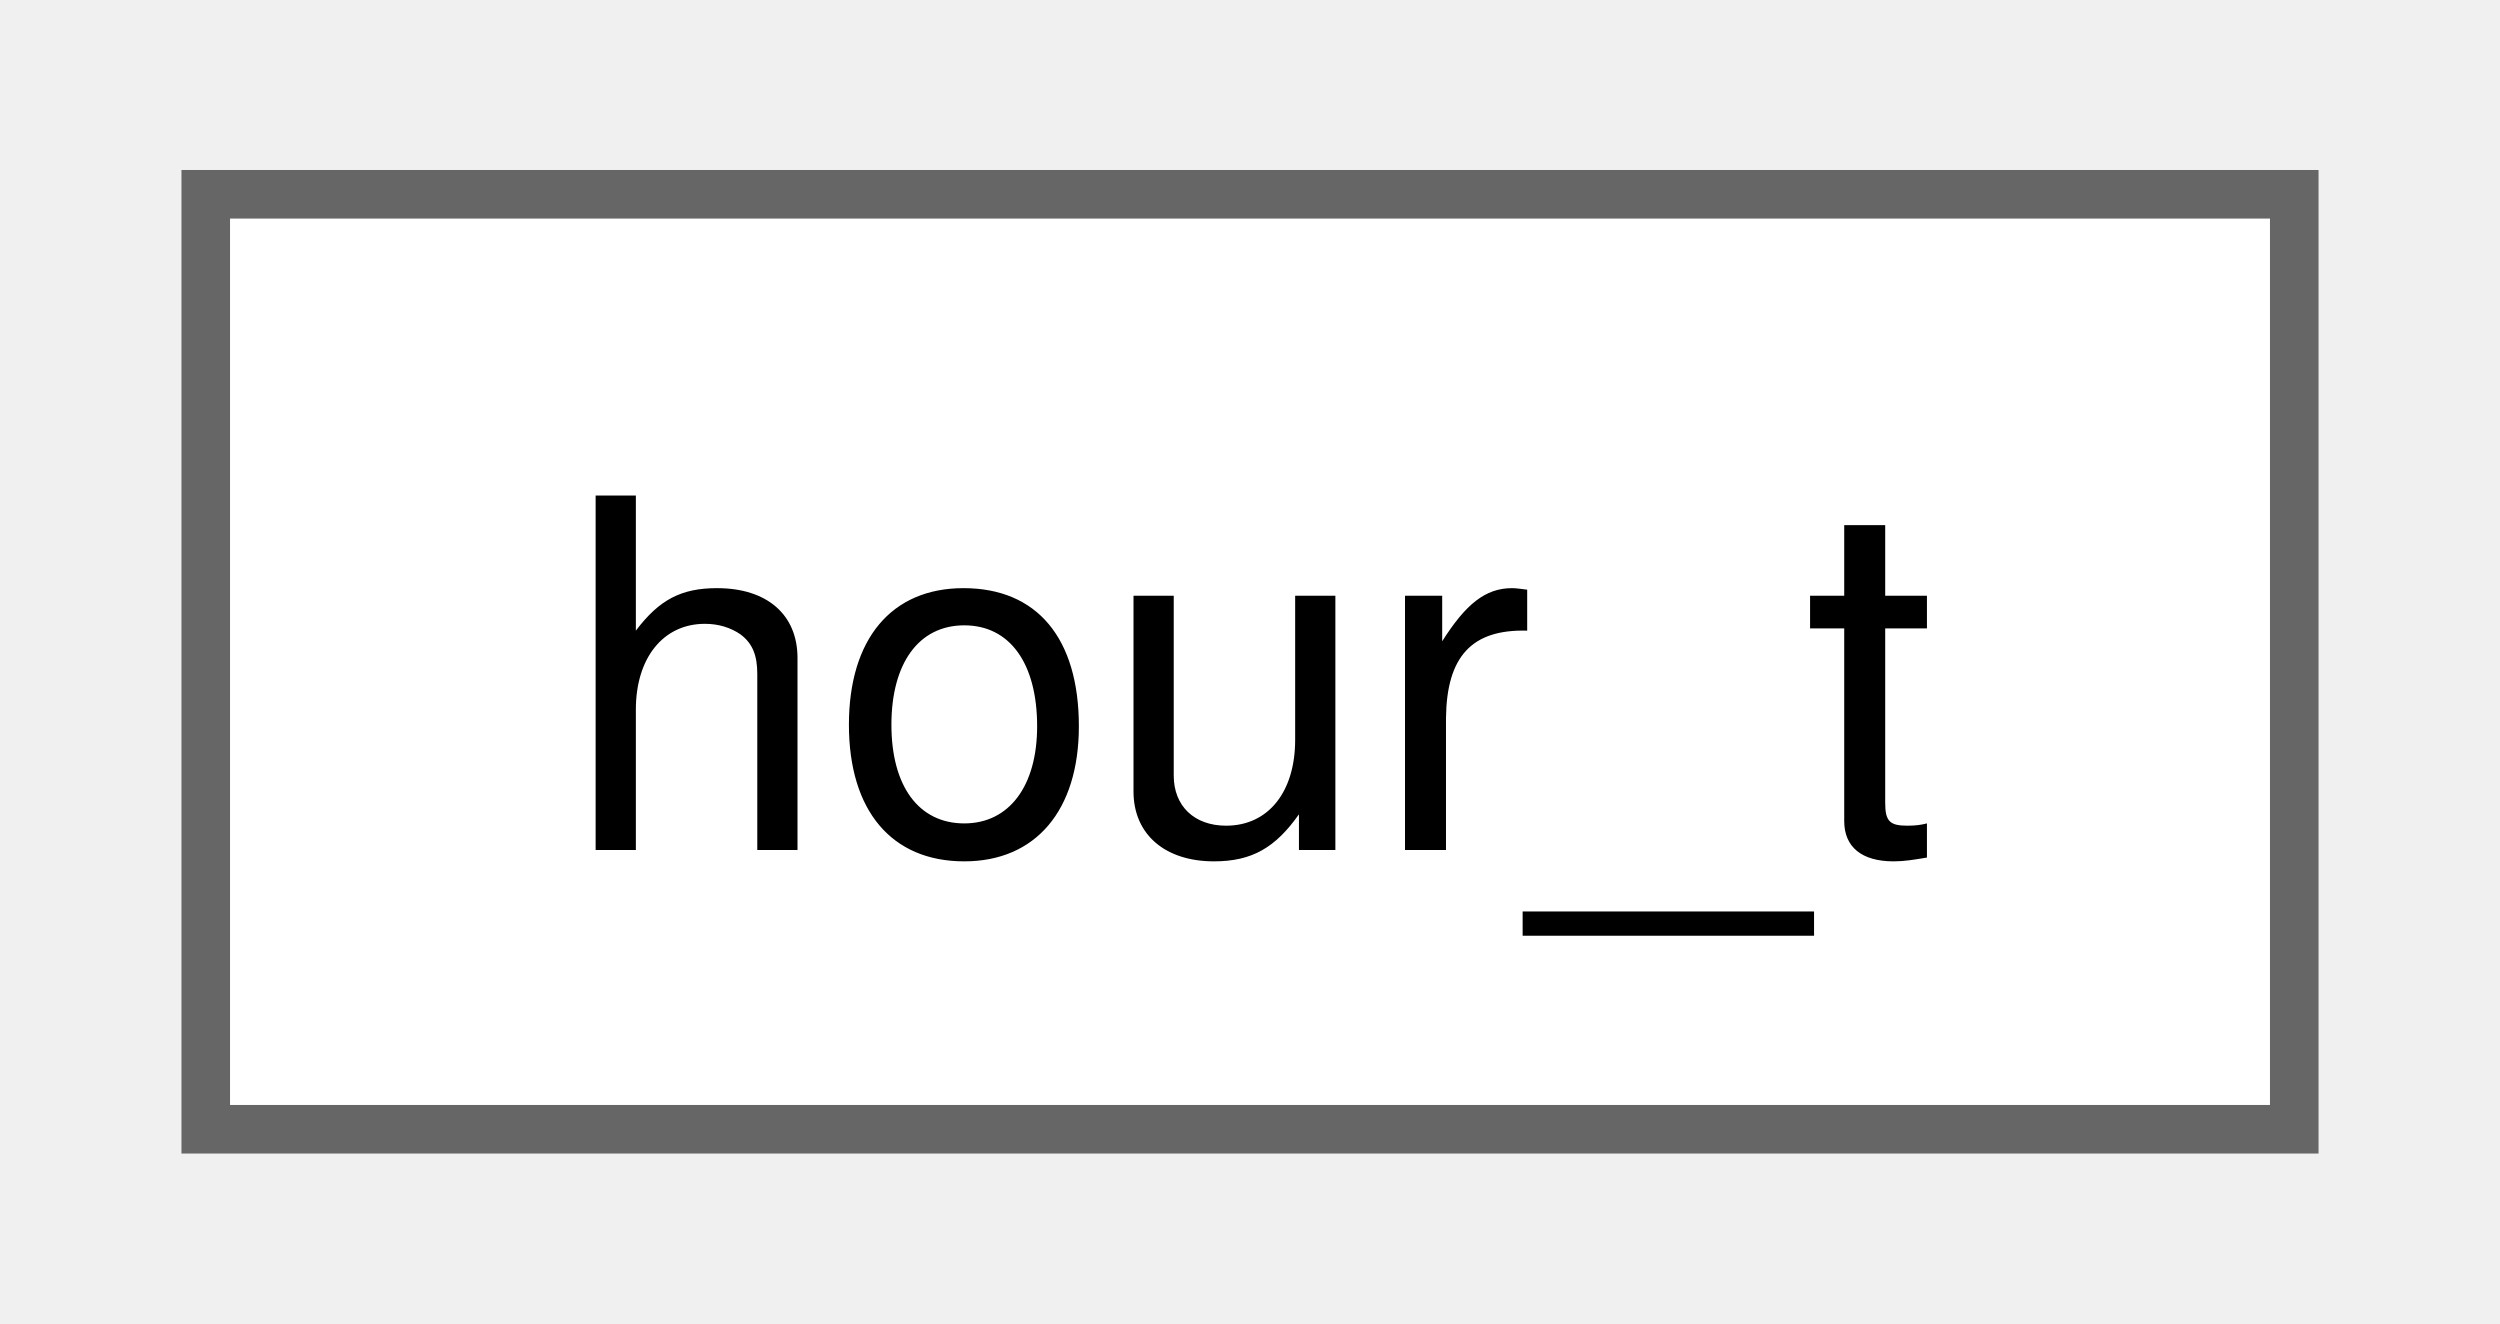
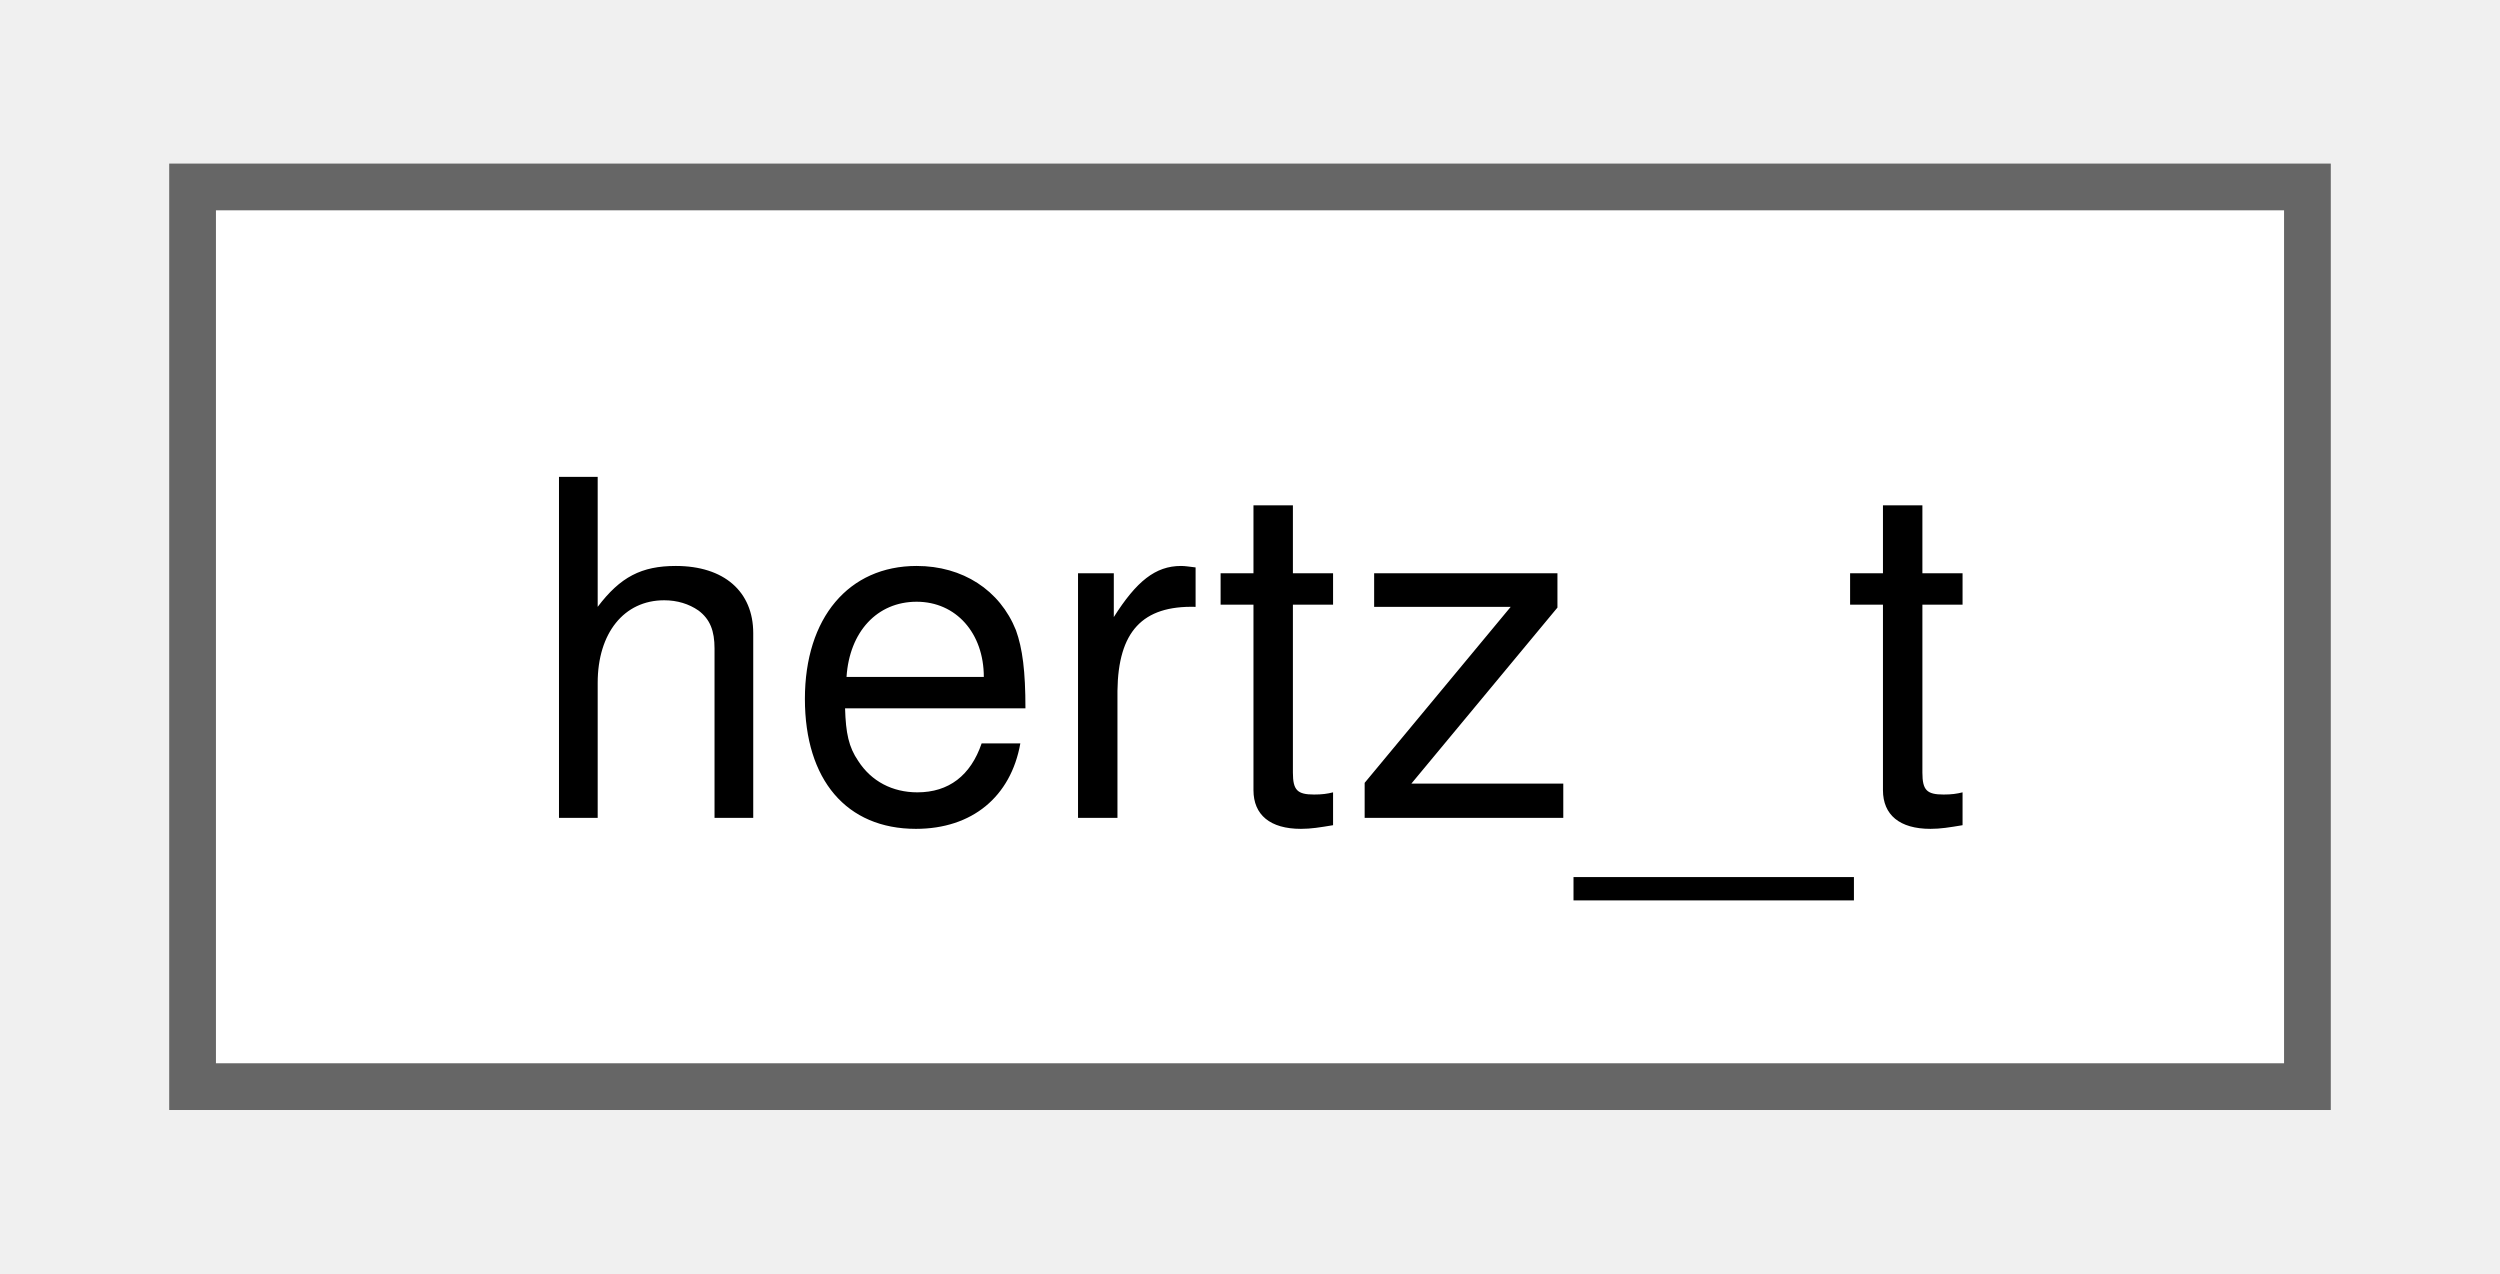
- <svg xmlns="http://www.w3.org/2000/svg" xmlns:xlink="http://www.w3.org/1999/xlink" width="51pt" height="27pt" viewBox="0.00 0.00 51.00 27.25">
+ <svg xmlns="http://www.w3.org/2000/svg" xmlns:xlink="http://www.w3.org/1999/xlink" width="53pt" height="27pt" viewBox="0.00 0.00 53.25 27.25">
  <g id="graph0" class="graph" transform="scale(1 1) rotate(0) translate(4 23.25)">
    <g id="Node000000" class="node">
      <g id="a_Node000000">
-         <a xlink:href="structhour__t.html" target="_top" xlink:title=" ">
-           <polygon fill="white" stroke="#666666" points="43,-19.25 0,-19.25 0,0 43,0 43,-19.25" />
-           <text text-anchor="middle" x="21.5" y="-5.75" font-family="Helvetica,sans-Serif" font-size="10.00">hour_t</text>
+         <a xlink:href="structhertz__t.html" target="_top" xlink:title=" ">
+           <polygon fill="white" stroke="#666666" points="45.25,-19.25 0,-19.25 0,0 45.25,0 45.25,-19.25" />
+           <text text-anchor="middle" x="22.62" y="-5.75" font-family="Helvetica,sans-Serif" font-size="10.00">hertz_t</text>
        </a>
      </g>
    </g>
  </g>
</svg>
